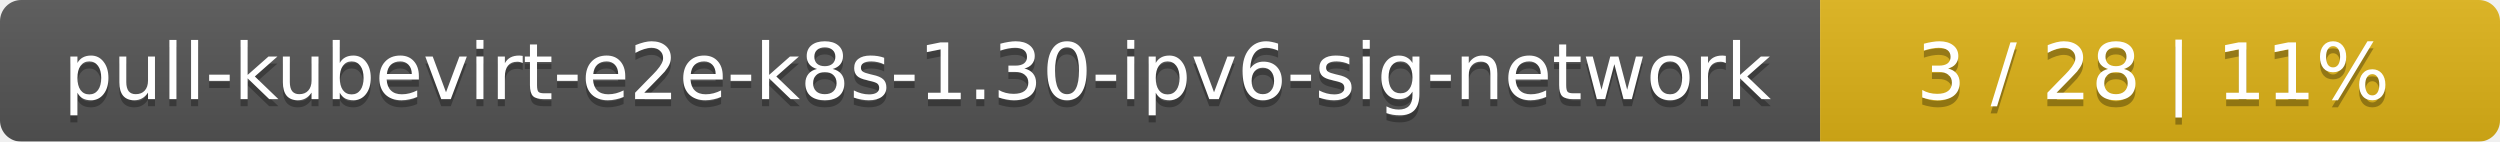
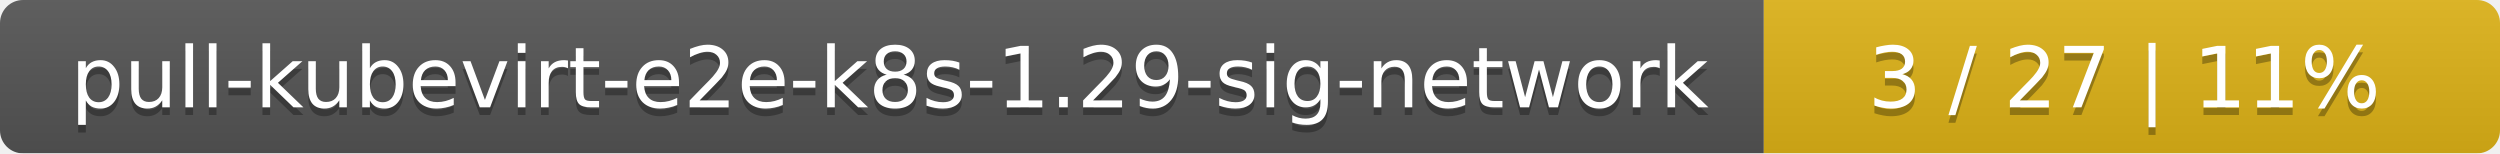
- <svg xmlns="http://www.w3.org/2000/svg" width="353" height="20">
+ <svg xmlns="http://www.w3.org/2000/svg" width="326" height="20">
  <linearGradient id="smooth" x2="0" y2="100%">
    <stop offset="0" stop-color="#bbb" stop-opacity=".1" />
    <stop offset="1" stop-opacity=".1" />
  </linearGradient>
  <mask id="round">
-     <rect width="353" height="20" rx="3" fill="#fff" />
+     <rect width="326" height="20" rx="3" fill="#fff" />
  </mask>
  <g mask="url(#round)">
-     <rect width="257" height="20" fill="#555" />
-     <rect x="257" width="96" height="20" fill="#dfb317" />
-     <rect width="353" height="20" fill="url(#smooth)" />
+     <rect width="230" height="20" fill="#555" />
+     <rect x="230" width="96" height="20" fill="#dfb317" />
+     <rect width="326" height="20" fill="url(#smooth)" />
  </g>
  <g fill="#fff" text-anchor="middle" font-family="DejaVu Sans,Verdana,Geneva,sans-serif" font-size="11">
-     <text x="129.5" y="15" fill="#010101" fill-opacity=".3">pull-kubevirt-e2e-k8s-1.30-ipv6-sig-network</text>
-     <text x="129.5" y="14">pull-kubevirt-e2e-k8s-1.30-ipv6-sig-network</text>
-     <text x="304" y="15" fill="#010101" fill-opacity=".3">3 / 28    |    11%</text>
-     <text x="304" y="14">3 / 28    |    11%</text>
+     <text x="116" y="15" fill="#010101" fill-opacity=".3">pull-kubevirt-e2e-k8s-1.29-sig-network</text>
+     <text x="116" y="14">pull-kubevirt-e2e-k8s-1.29-sig-network</text>
+     <text x="277" y="15" fill="#010101" fill-opacity=".3">3 / 27    |    11%</text>
+     <text x="277" y="14">3 / 27    |    11%</text>
  </g>
</svg>
